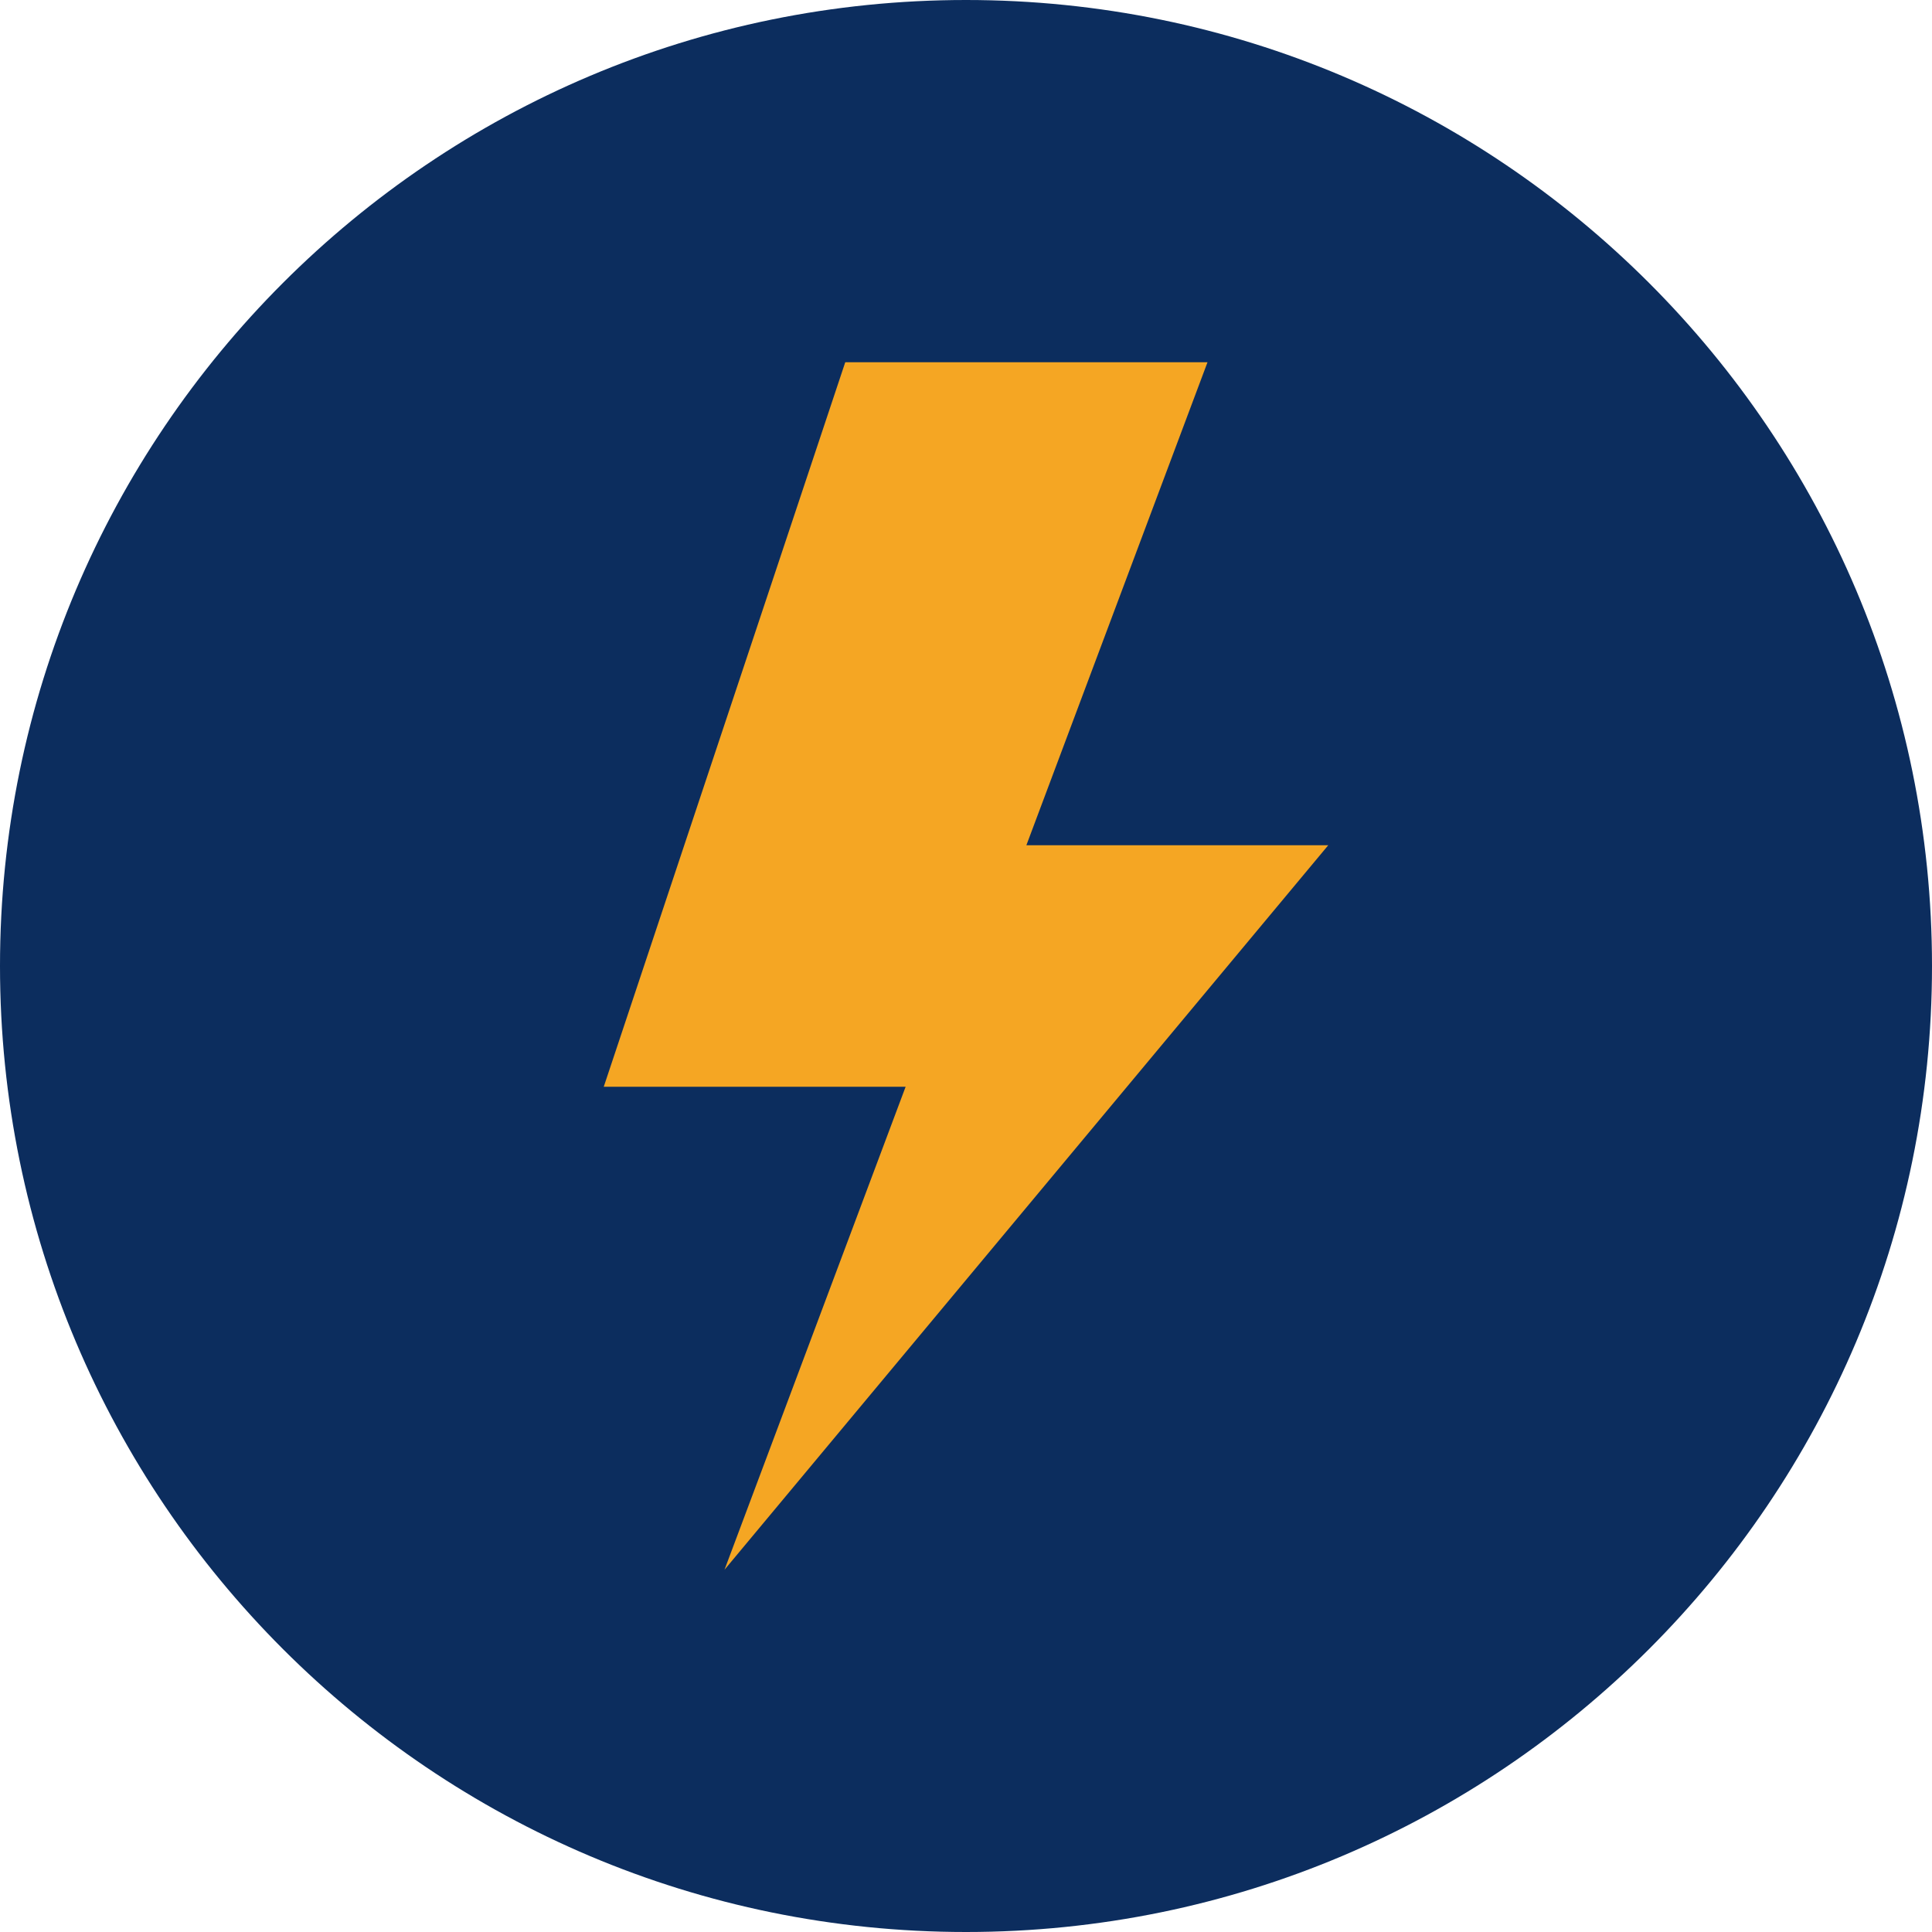
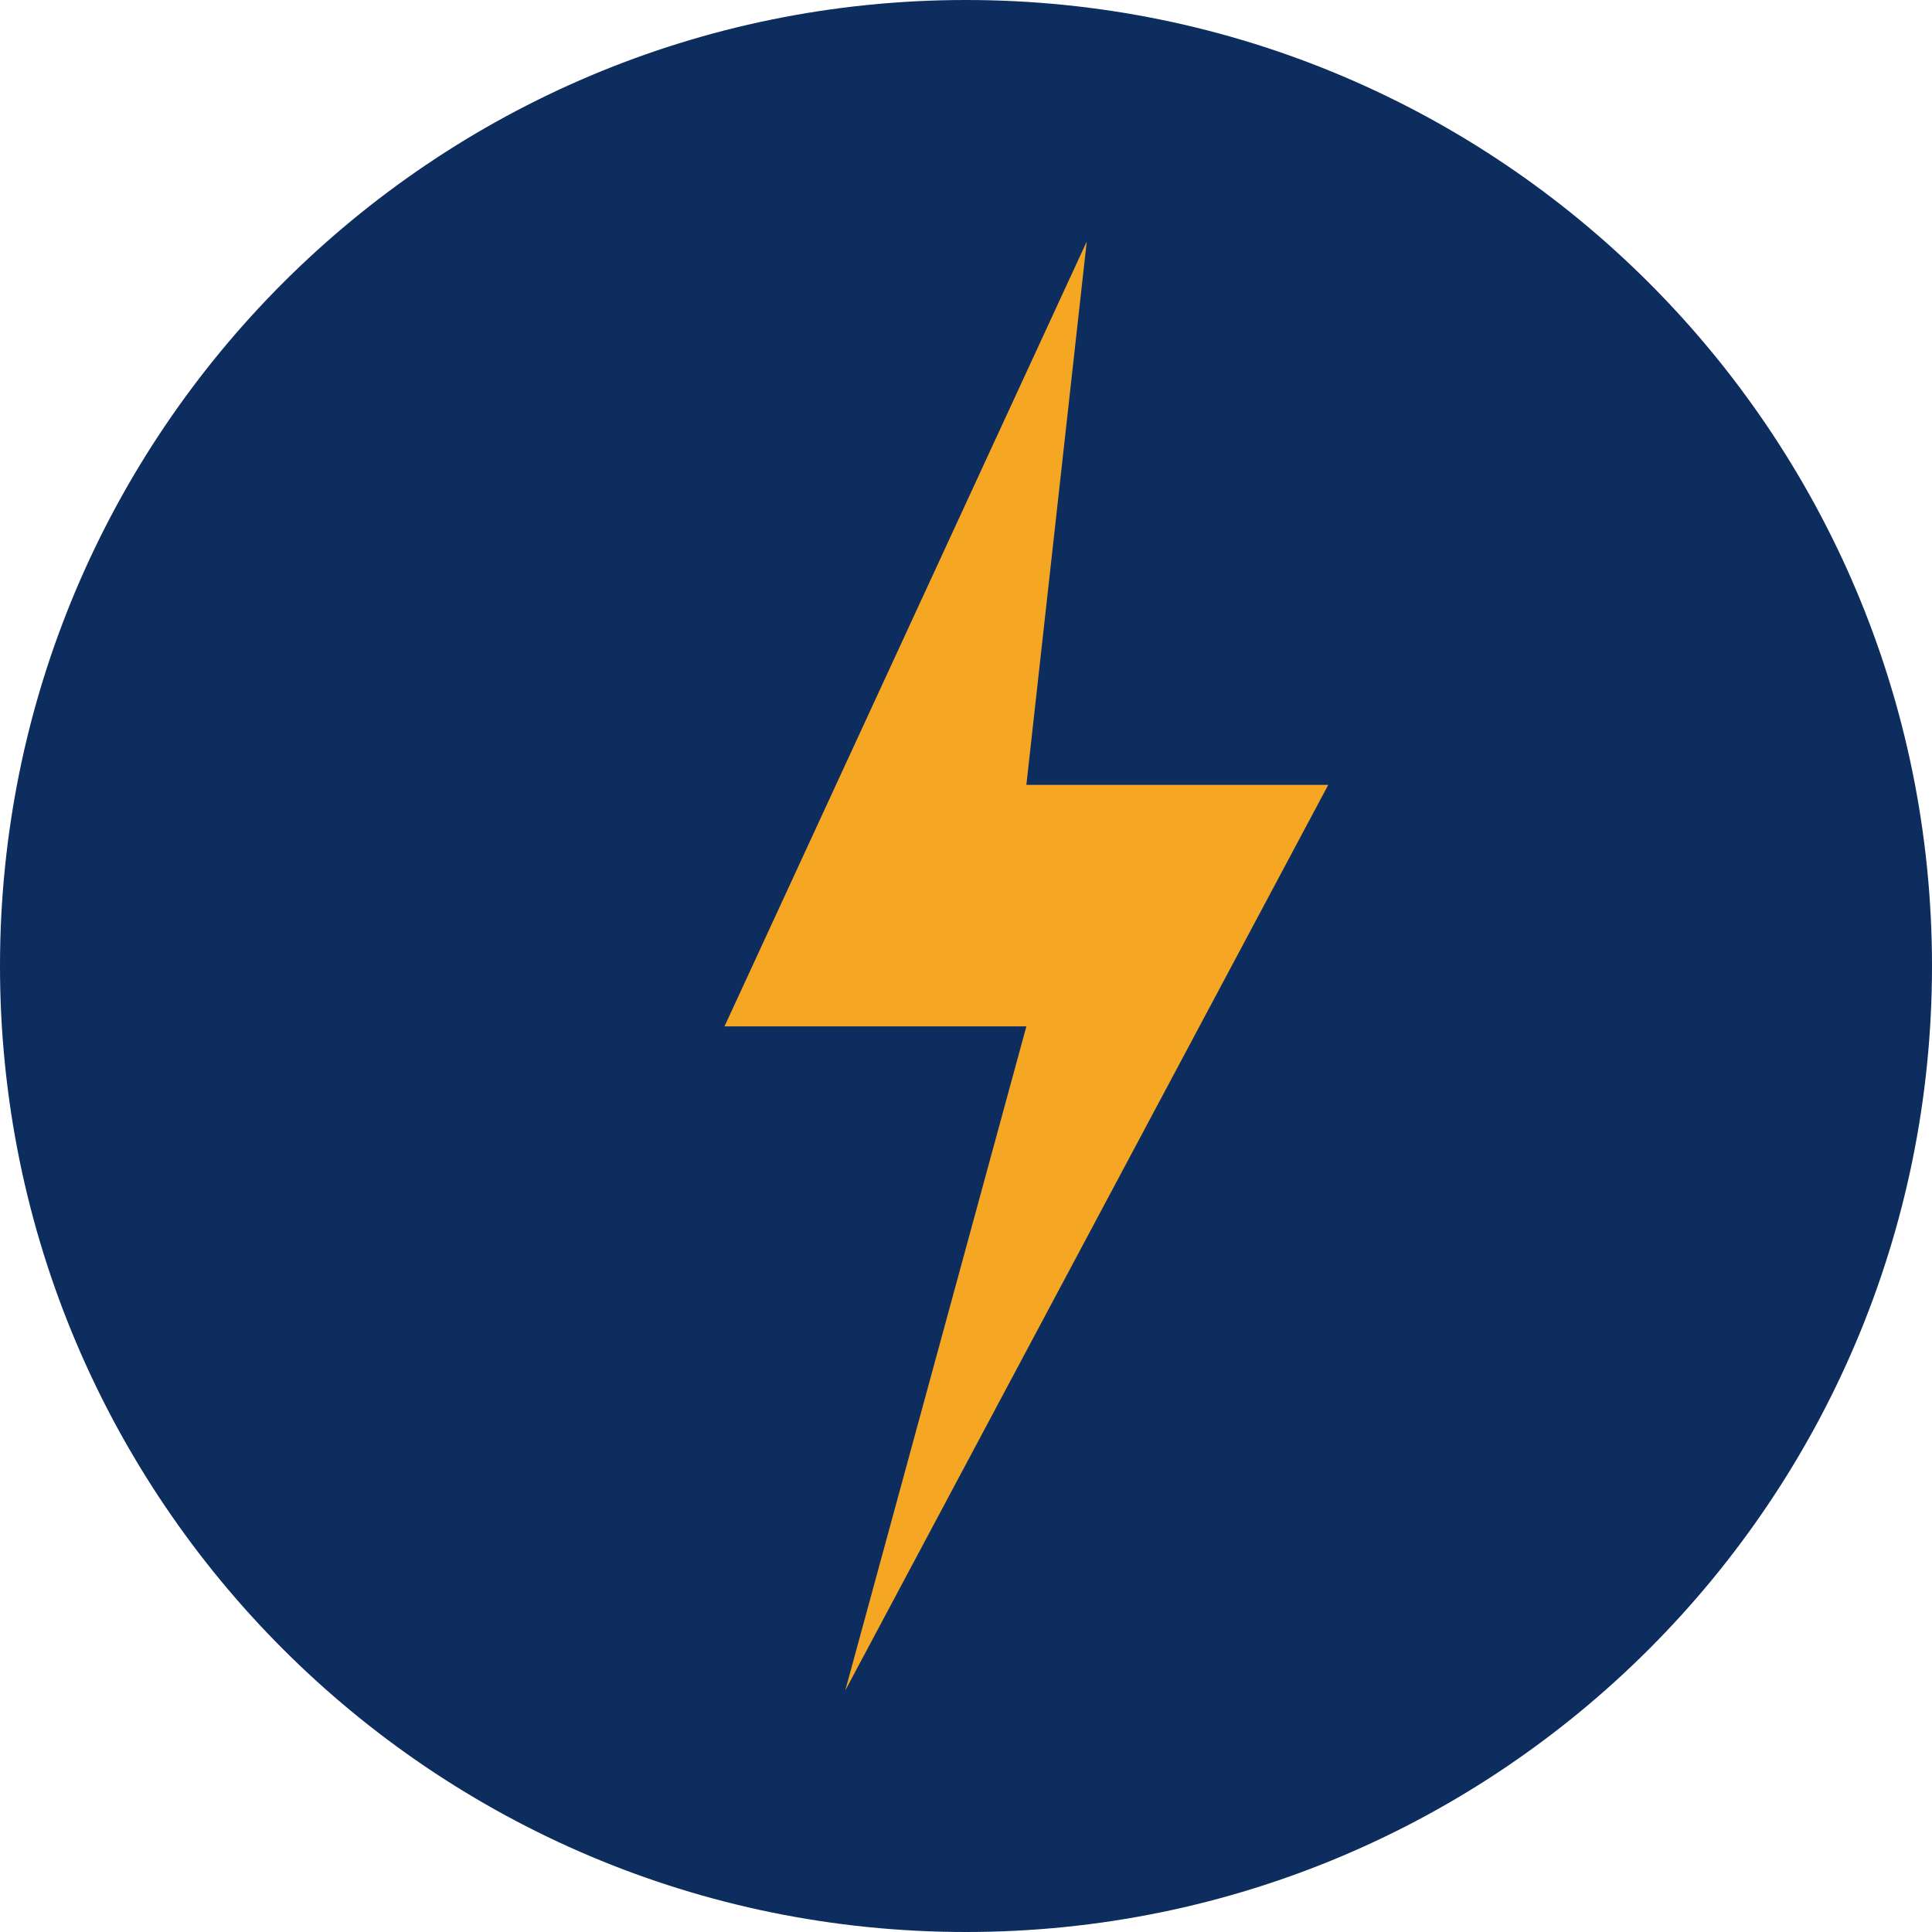
- <svg xmlns="http://www.w3.org/2000/svg" viewBox="0 0 32 32">
+ <svg xmlns="http://www.w3.org/2000/svg" viewBox="0 0 32 32" role="img" aria-label="APTRANSCO">
  <circle cx="16" cy="16" r="16" fill="#0C2D5E" />
-   <path d="M14 6 L10 18 L15 18 L12 26 L22 14 L17 14 L20 6 Z" fill="#F5A623" />
+   <path d="M18,4 L12,17 H17 L14,28 L22,13 H17 Z" fill="#F5A623" />
</svg>
